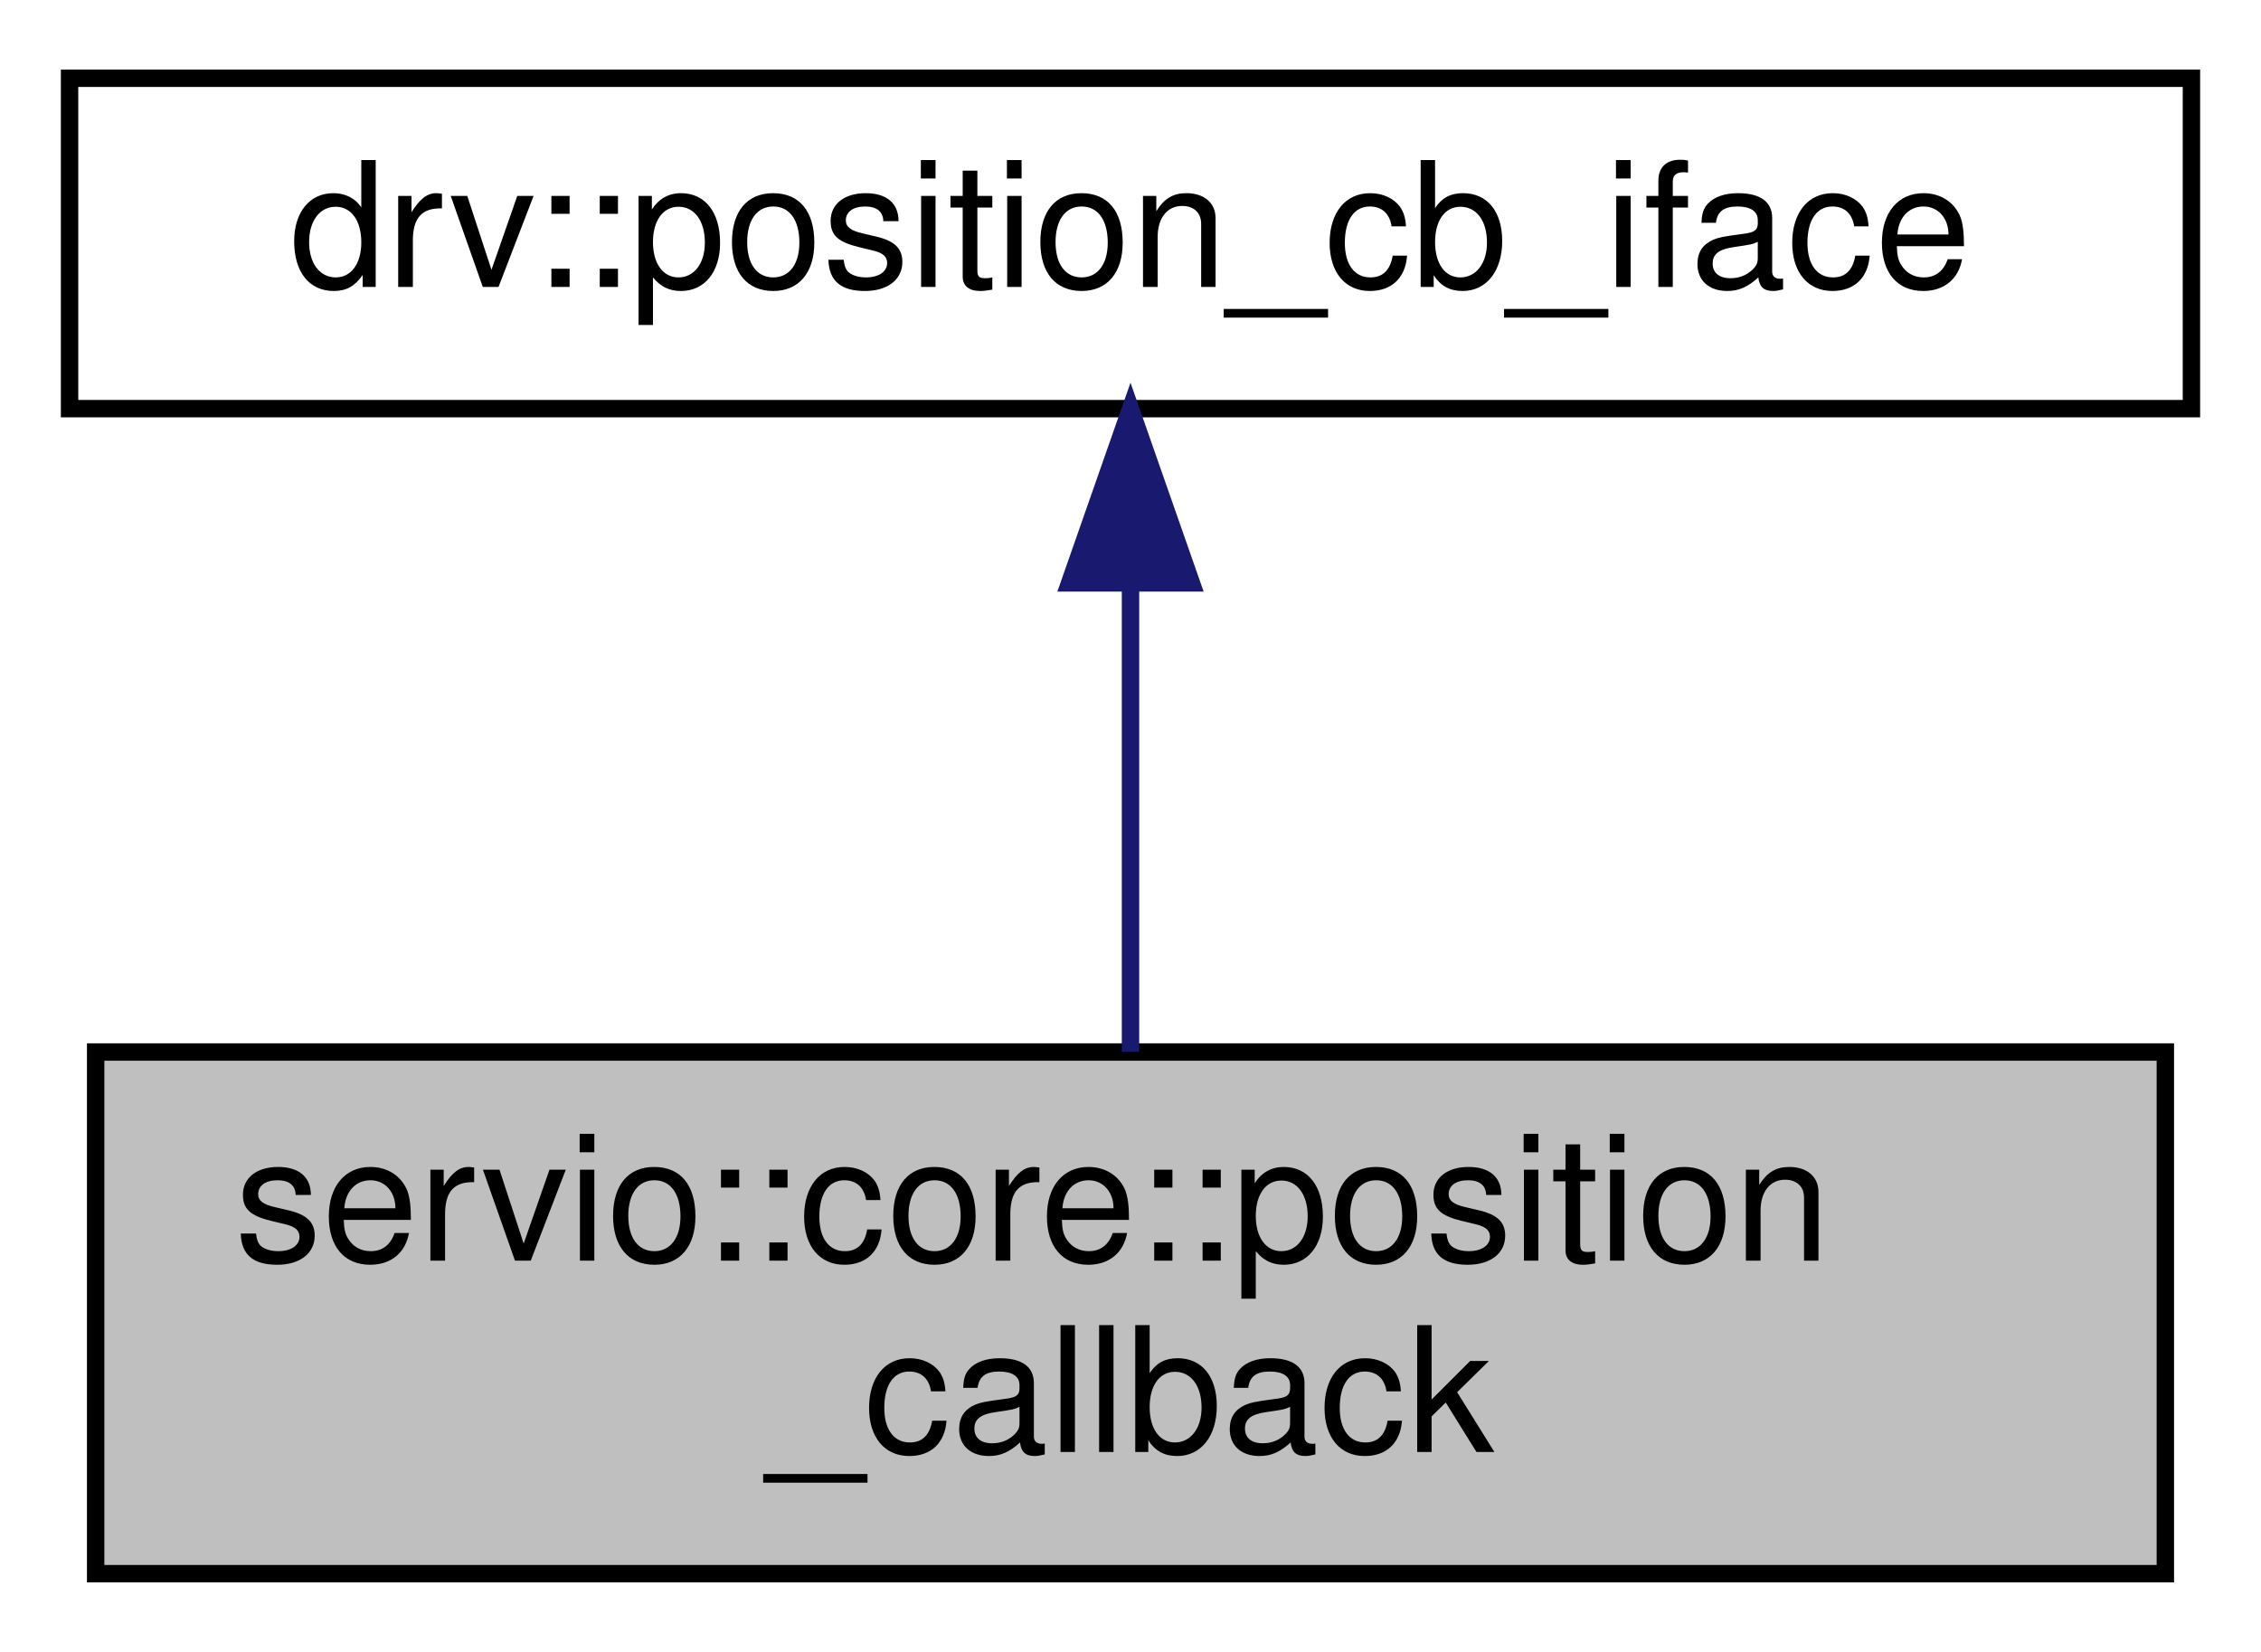
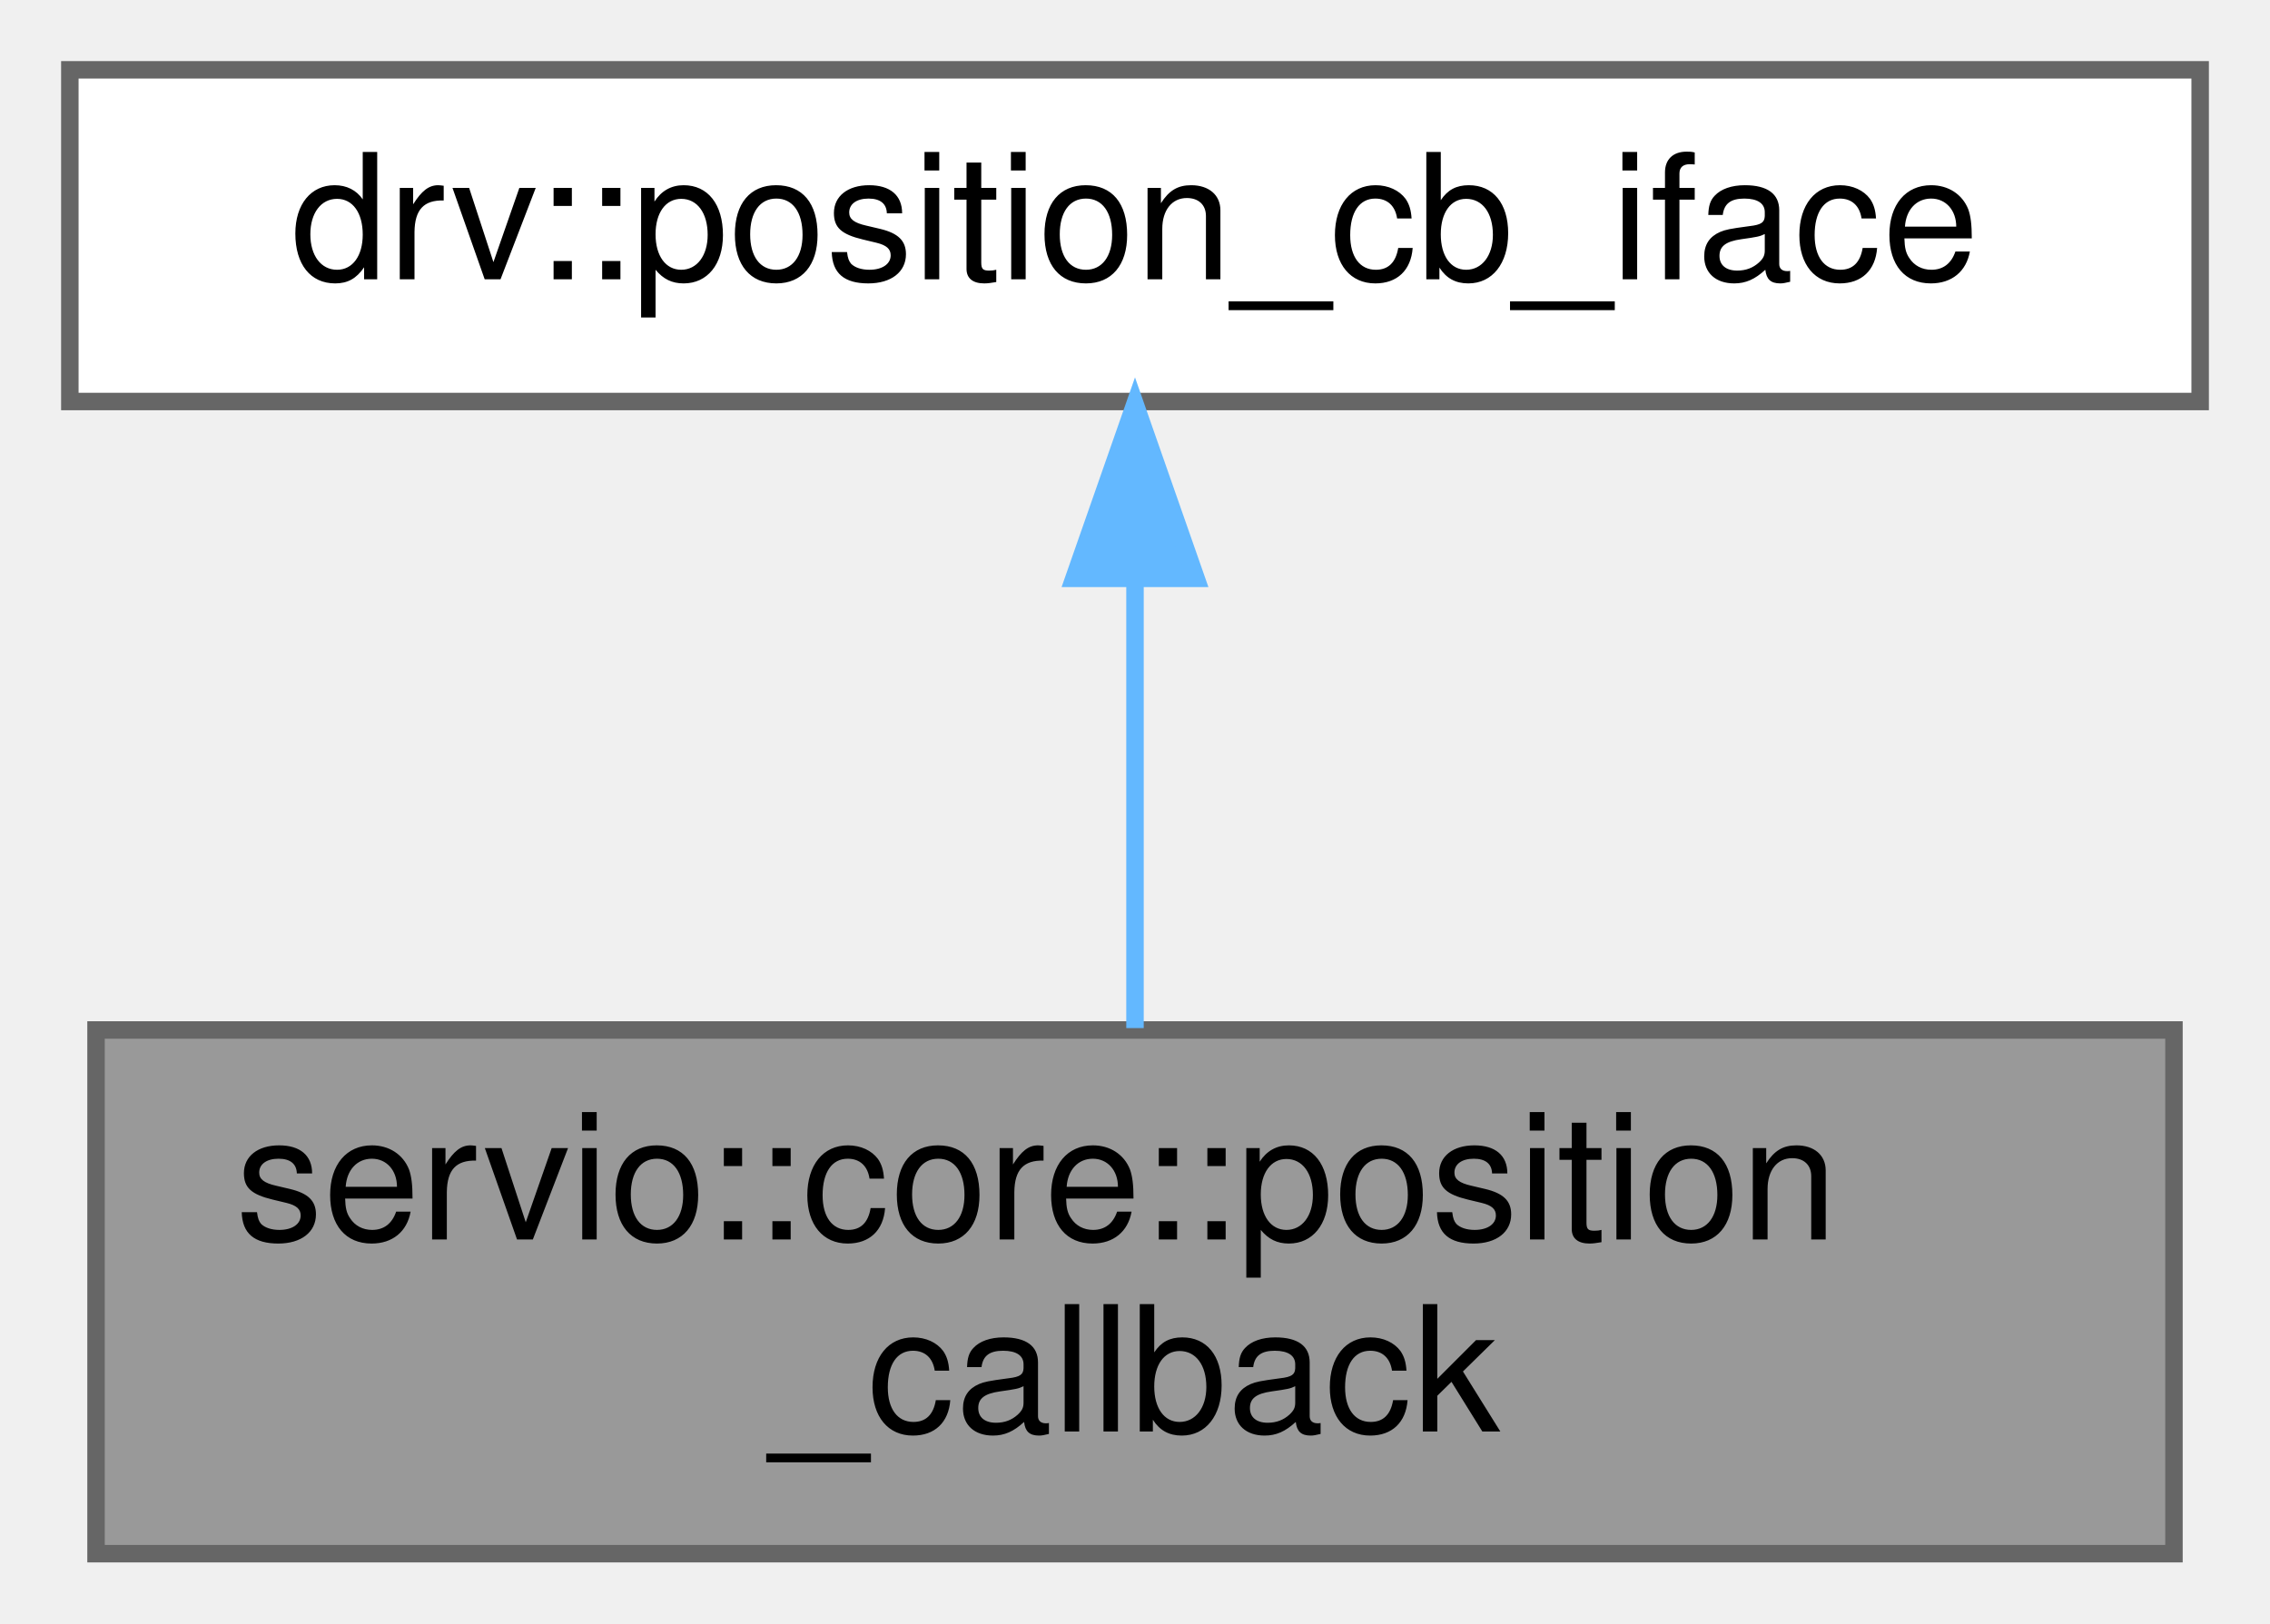
- <svg xmlns="http://www.w3.org/2000/svg" xmlns:xlink="http://www.w3.org/1999/xlink" width="130pt" height="95pt" viewBox="0.00 0.00 130.00 95.00">
-   <g id="graph0" class="graph" transform="scale(1 1) rotate(0) translate(4 91)">
-     <polygon fill="white" stroke="transparent" points="-4,4 -4,-91 126,-91 126,4 -4,4" />
-     <g id="node1" class="node">
-       <g id="a_node1">
+ <svg xmlns="http://www.w3.org/2000/svg" xmlns:xlink="http://www.w3.org/1999/xlink" width="130pt" height="93pt" viewBox="0.00 0.00 130.00 93.00">
+   <g id="graph0" class="graph" transform="scale(1 1) rotate(0) translate(4 89)">
+     <g id="Node000001" class="node">
+       <g id="a_Node000001">
        <a xlink:title=" ">
-           <polygon fill="#bfbfbf" stroke="black" points="1.5,-0.5 1.5,-30.5 120.5,-30.5 120.5,-0.5 1.5,-0.5" />
-           <text text-anchor="start" x="9.5" y="-18.5" font-family="Helvetica,sans-Serif" font-size="10.00">servio::core::position</text>
-           <text text-anchor="middle" x="61" y="-7.5" font-family="Helvetica,sans-Serif" font-size="10.00">_callback</text>
+           <polygon fill="#999999" stroke="#666666" points="120.5,-30 1.5,-30 1.5,0 120.5,0 120.5,-30" />
+           <text text-anchor="start" x="9.5" y="-18" font-family="Helvetica,sans-Serif" font-size="10.00">servio::core::position</text>
+           <text text-anchor="middle" x="61" y="-7" font-family="Helvetica,sans-Serif" font-size="10.00">_callback</text>
        </a>
      </g>
    </g>
-     <g id="node2" class="node">
-       <g id="a_node2">
+     <g id="Node000002" class="node">
+       <g id="a_Node000002">
        <a xlink:href="structservio_1_1drv_1_1value__cb__iface.html" target="_top" xlink:title=" ">
-           <polygon fill="white" stroke="black" points="0,-67.5 0,-86.5 122,-86.5 122,-67.5 0,-67.5" />
-           <text text-anchor="middle" x="61" y="-74.5" font-family="Helvetica,sans-Serif" font-size="10.00">drv::position_cb_iface</text>
+           <polygon fill="white" stroke="#666666" points="122,-85 0,-85 0,-66 122,-66 122,-85" />
+           <text text-anchor="middle" x="61" y="-73" font-family="Helvetica,sans-Serif" font-size="10.00">drv::position_cb_iface</text>
        </a>
      </g>
    </g>
-     <g id="edge1" class="edge">
-       <path fill="none" stroke="midnightblue" d="M61,-57.23C61,-48.59 61,-38.5 61,-30.52" />
-       <polygon fill="midnightblue" stroke="midnightblue" points="57.5,-57.48 61,-67.48 64.5,-57.48 57.5,-57.48" />
+     <g id="edge1_Node000001_Node000002" class="edge">
+       <g id="a_edge1_Node000001_Node000002">
+         <a xlink:title=" ">
+           <path fill="none" stroke="#63b8ff" d="M61,-55.65C61,-47.36 61,-37.78 61,-30.11" />
+           <polygon fill="#63b8ff" stroke="#63b8ff" points="57.5,-55.87 61,-65.87 64.5,-55.87 57.5,-55.87" />
+         </a>
+       </g>
    </g>
  </g>
</svg>
